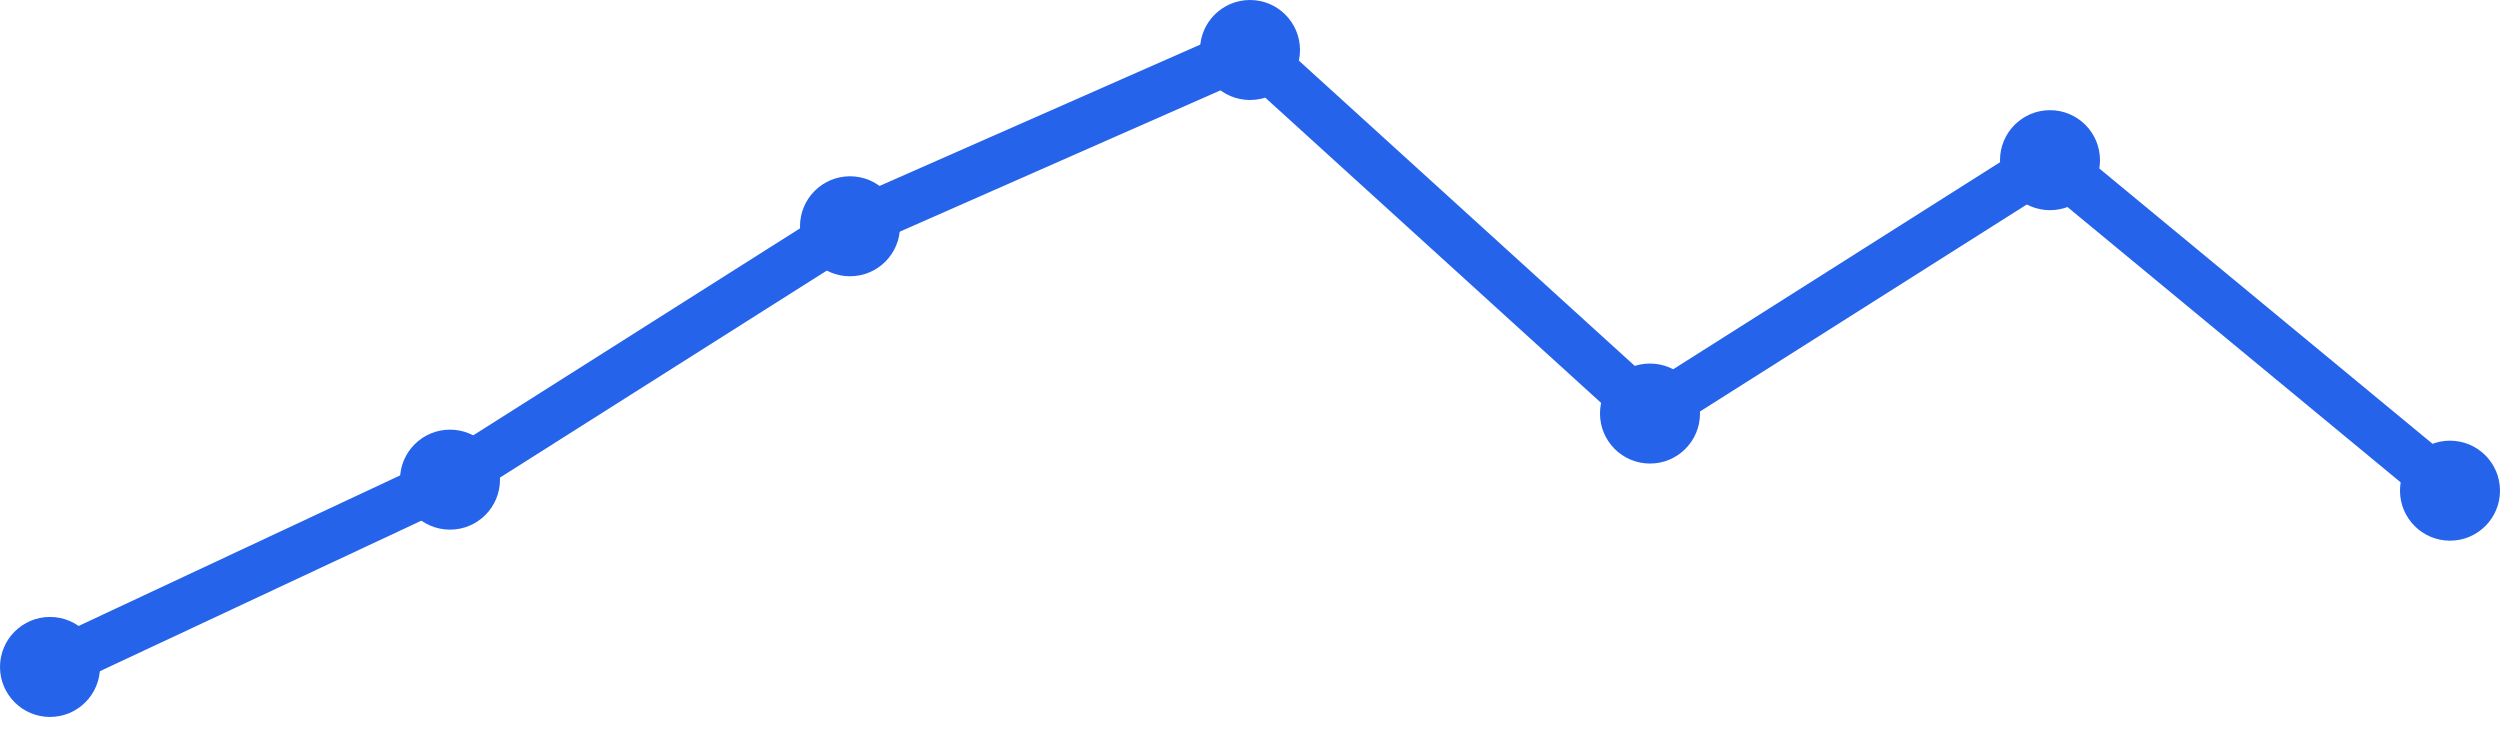
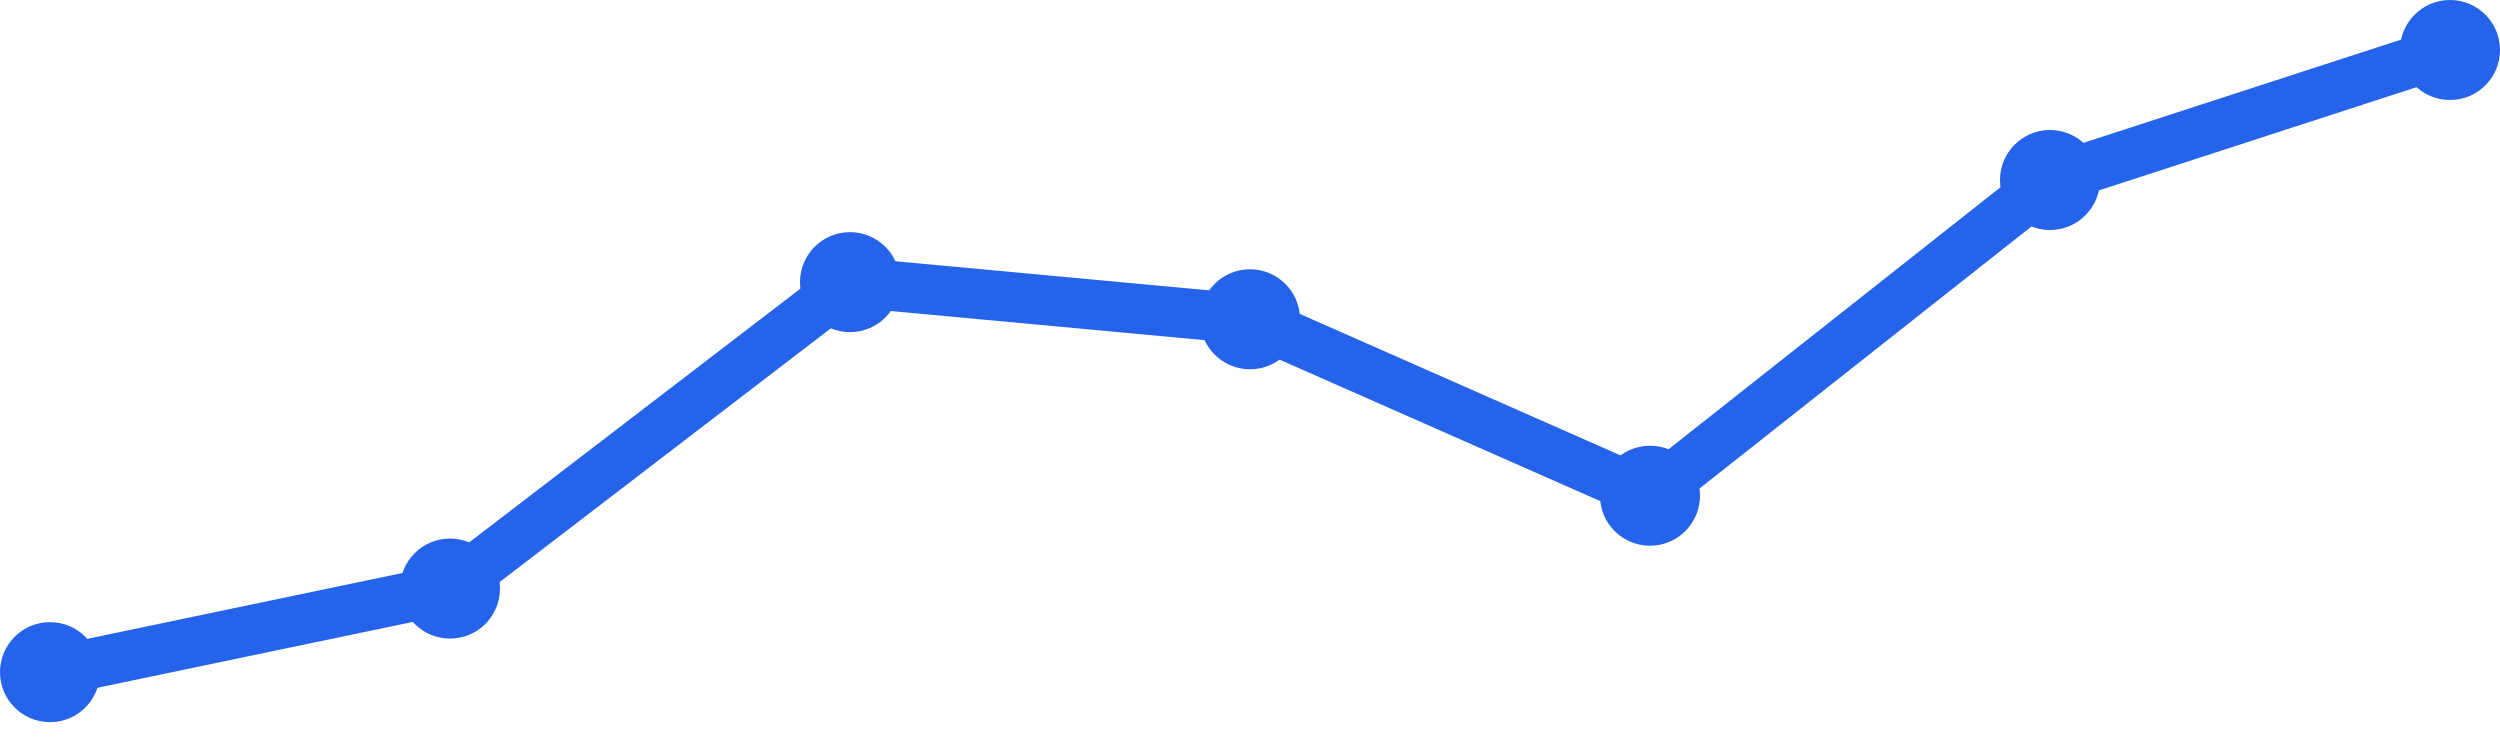
<svg xmlns="http://www.w3.org/2000/svg" width="100" height="30" viewBox="0 0 100 30">
-   <path d="M 2,26.678 L 18,19.186 L 34,9.051 L 50,2 L 66,16.542 L 82,6.407 L 98,19.627" fill="none" stroke="#2563eb" stroke-width="2" stroke-linecap="round" stroke-linejoin="round" />
-   <circle cx="2" cy="26.678" r="2" fill="#2563eb" />
-   <circle cx="18" cy="19.186" r="2" fill="#2563eb" />
-   <circle cx="34" cy="9.051" r="2" fill="#2563eb" />
-   <circle cx="50" cy="2" r="2" fill="#2563eb" />
-   <circle cx="66" cy="16.542" r="2" fill="#2563eb" />
-   <circle cx="82" cy="6.407" r="2" fill="#2563eb" />
-   <circle cx="98" cy="19.627" r="2" fill="#2563eb" />
+   <path d="M 2,26.886 L 18,23.543 L 34,11.286 L 50,12.771 L 66,19.829 L 82,7.2 L 98,2" fill="none" stroke="#2563eb" stroke-width="2" stroke-linecap="round" stroke-linejoin="round" />
+   <circle cx="2" cy="26.886" r="2" fill="#2563eb" />
+   <circle cx="18" cy="23.543" r="2" fill="#2563eb" />
+   <circle cx="34" cy="11.286" r="2" fill="#2563eb" />
+   <circle cx="50" cy="12.771" r="2" fill="#2563eb" />
+   <circle cx="66" cy="19.829" r="2" fill="#2563eb" />
+   <circle cx="82" cy="7.2" r="2" fill="#2563eb" />
+   <circle cx="98" cy="2" r="2" fill="#2563eb" />
</svg>
